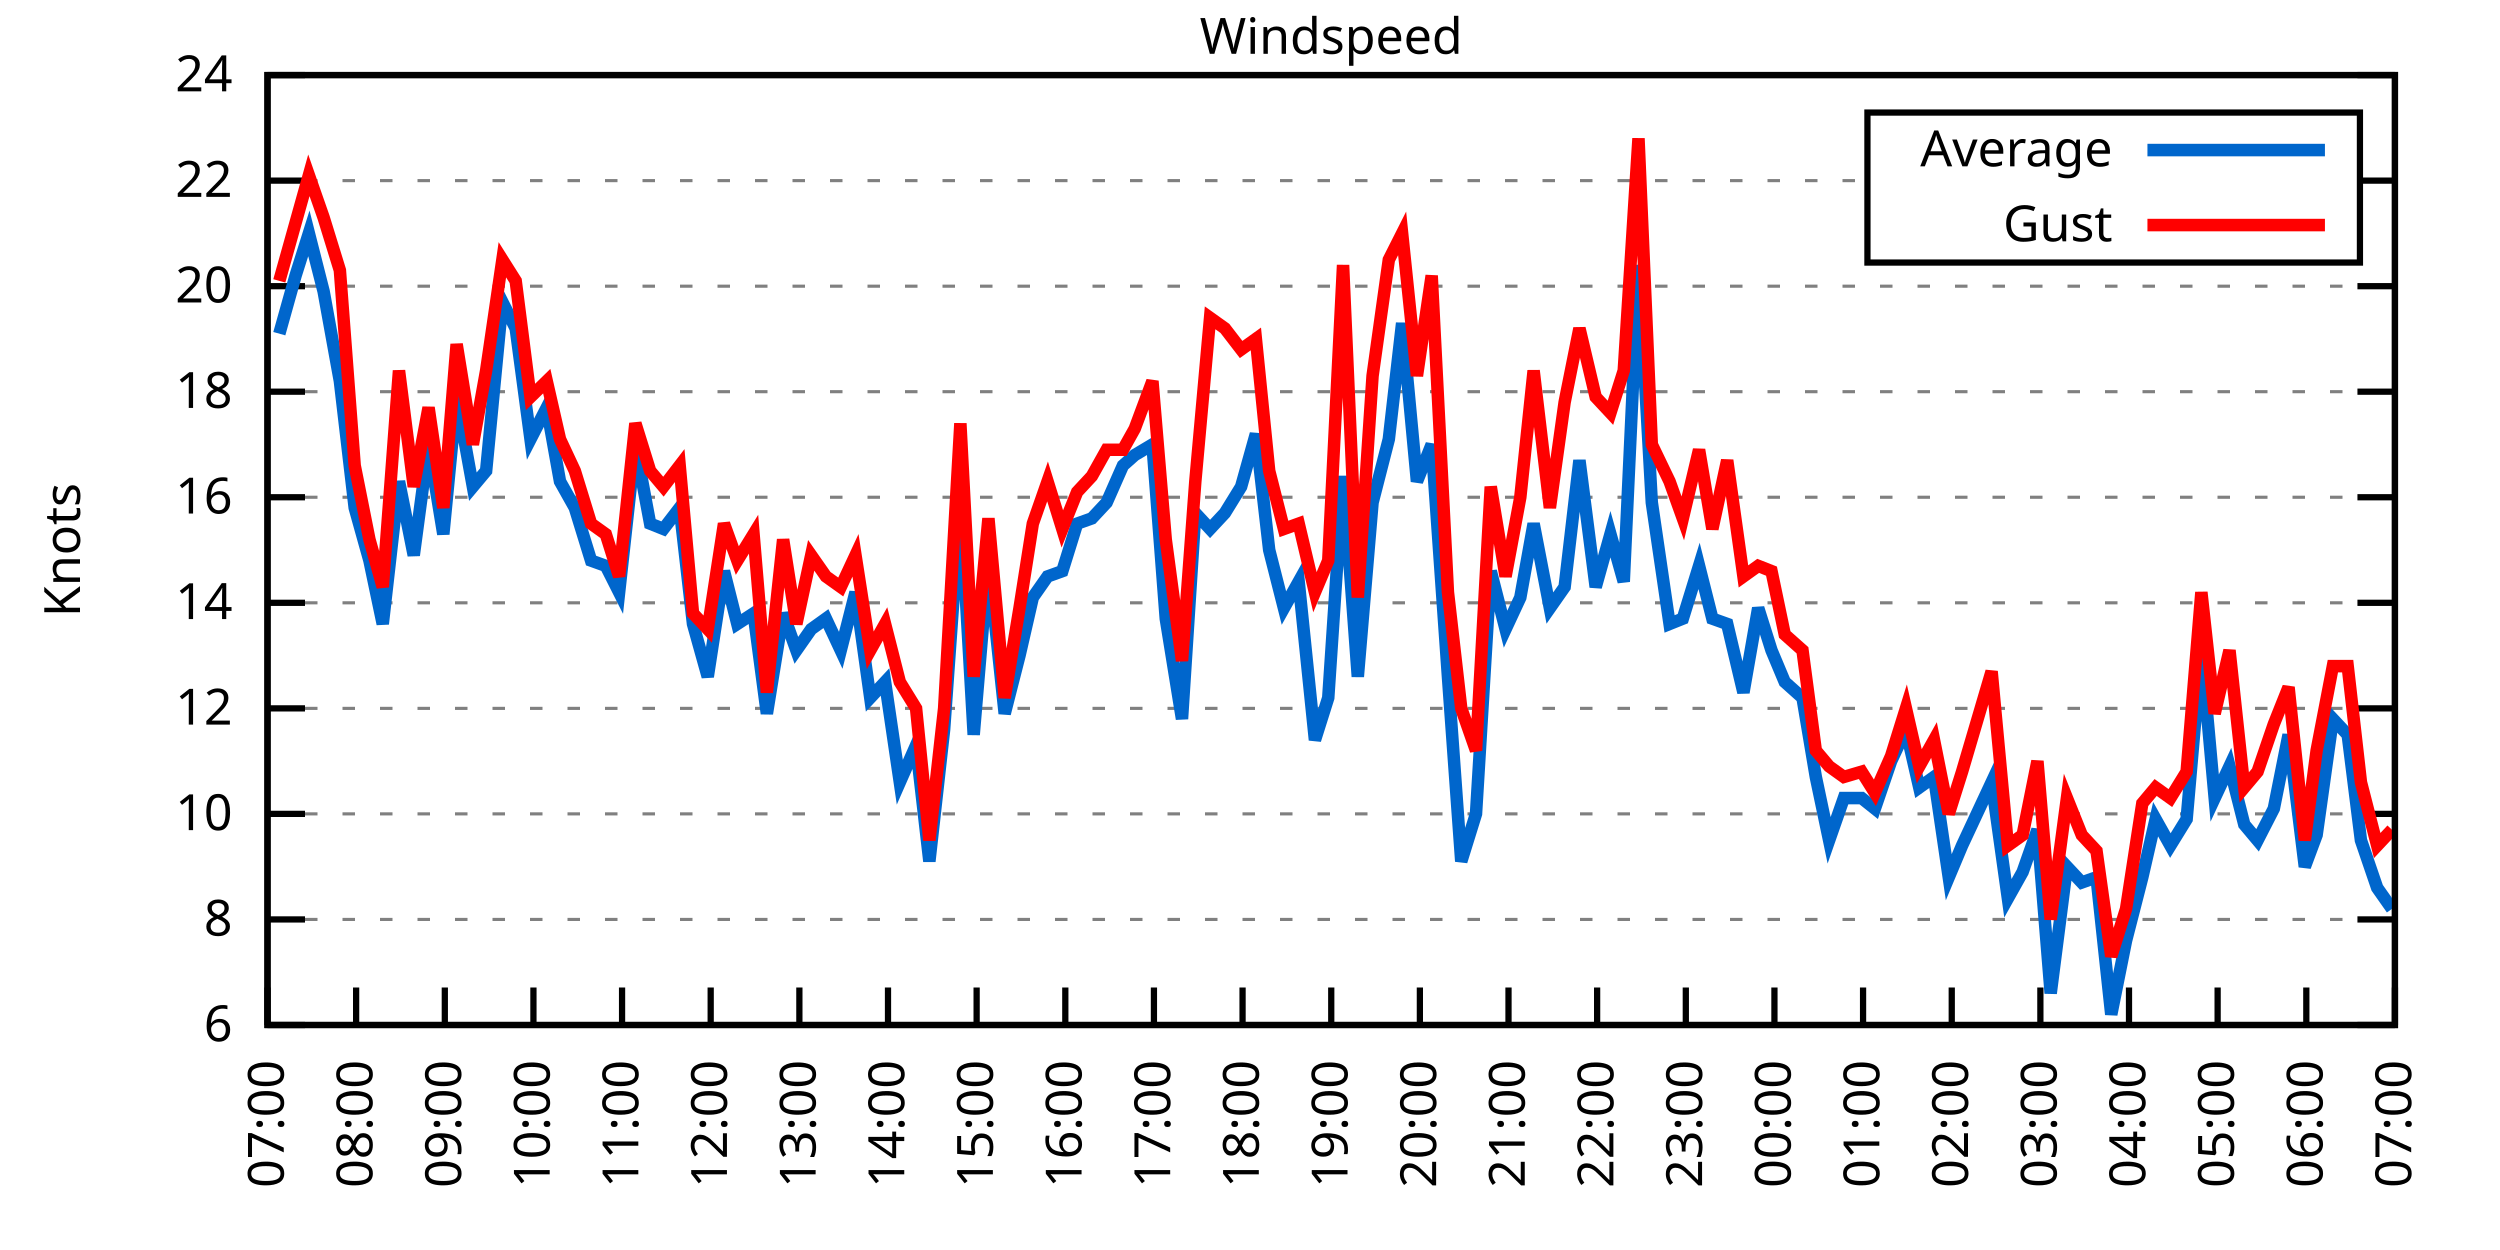
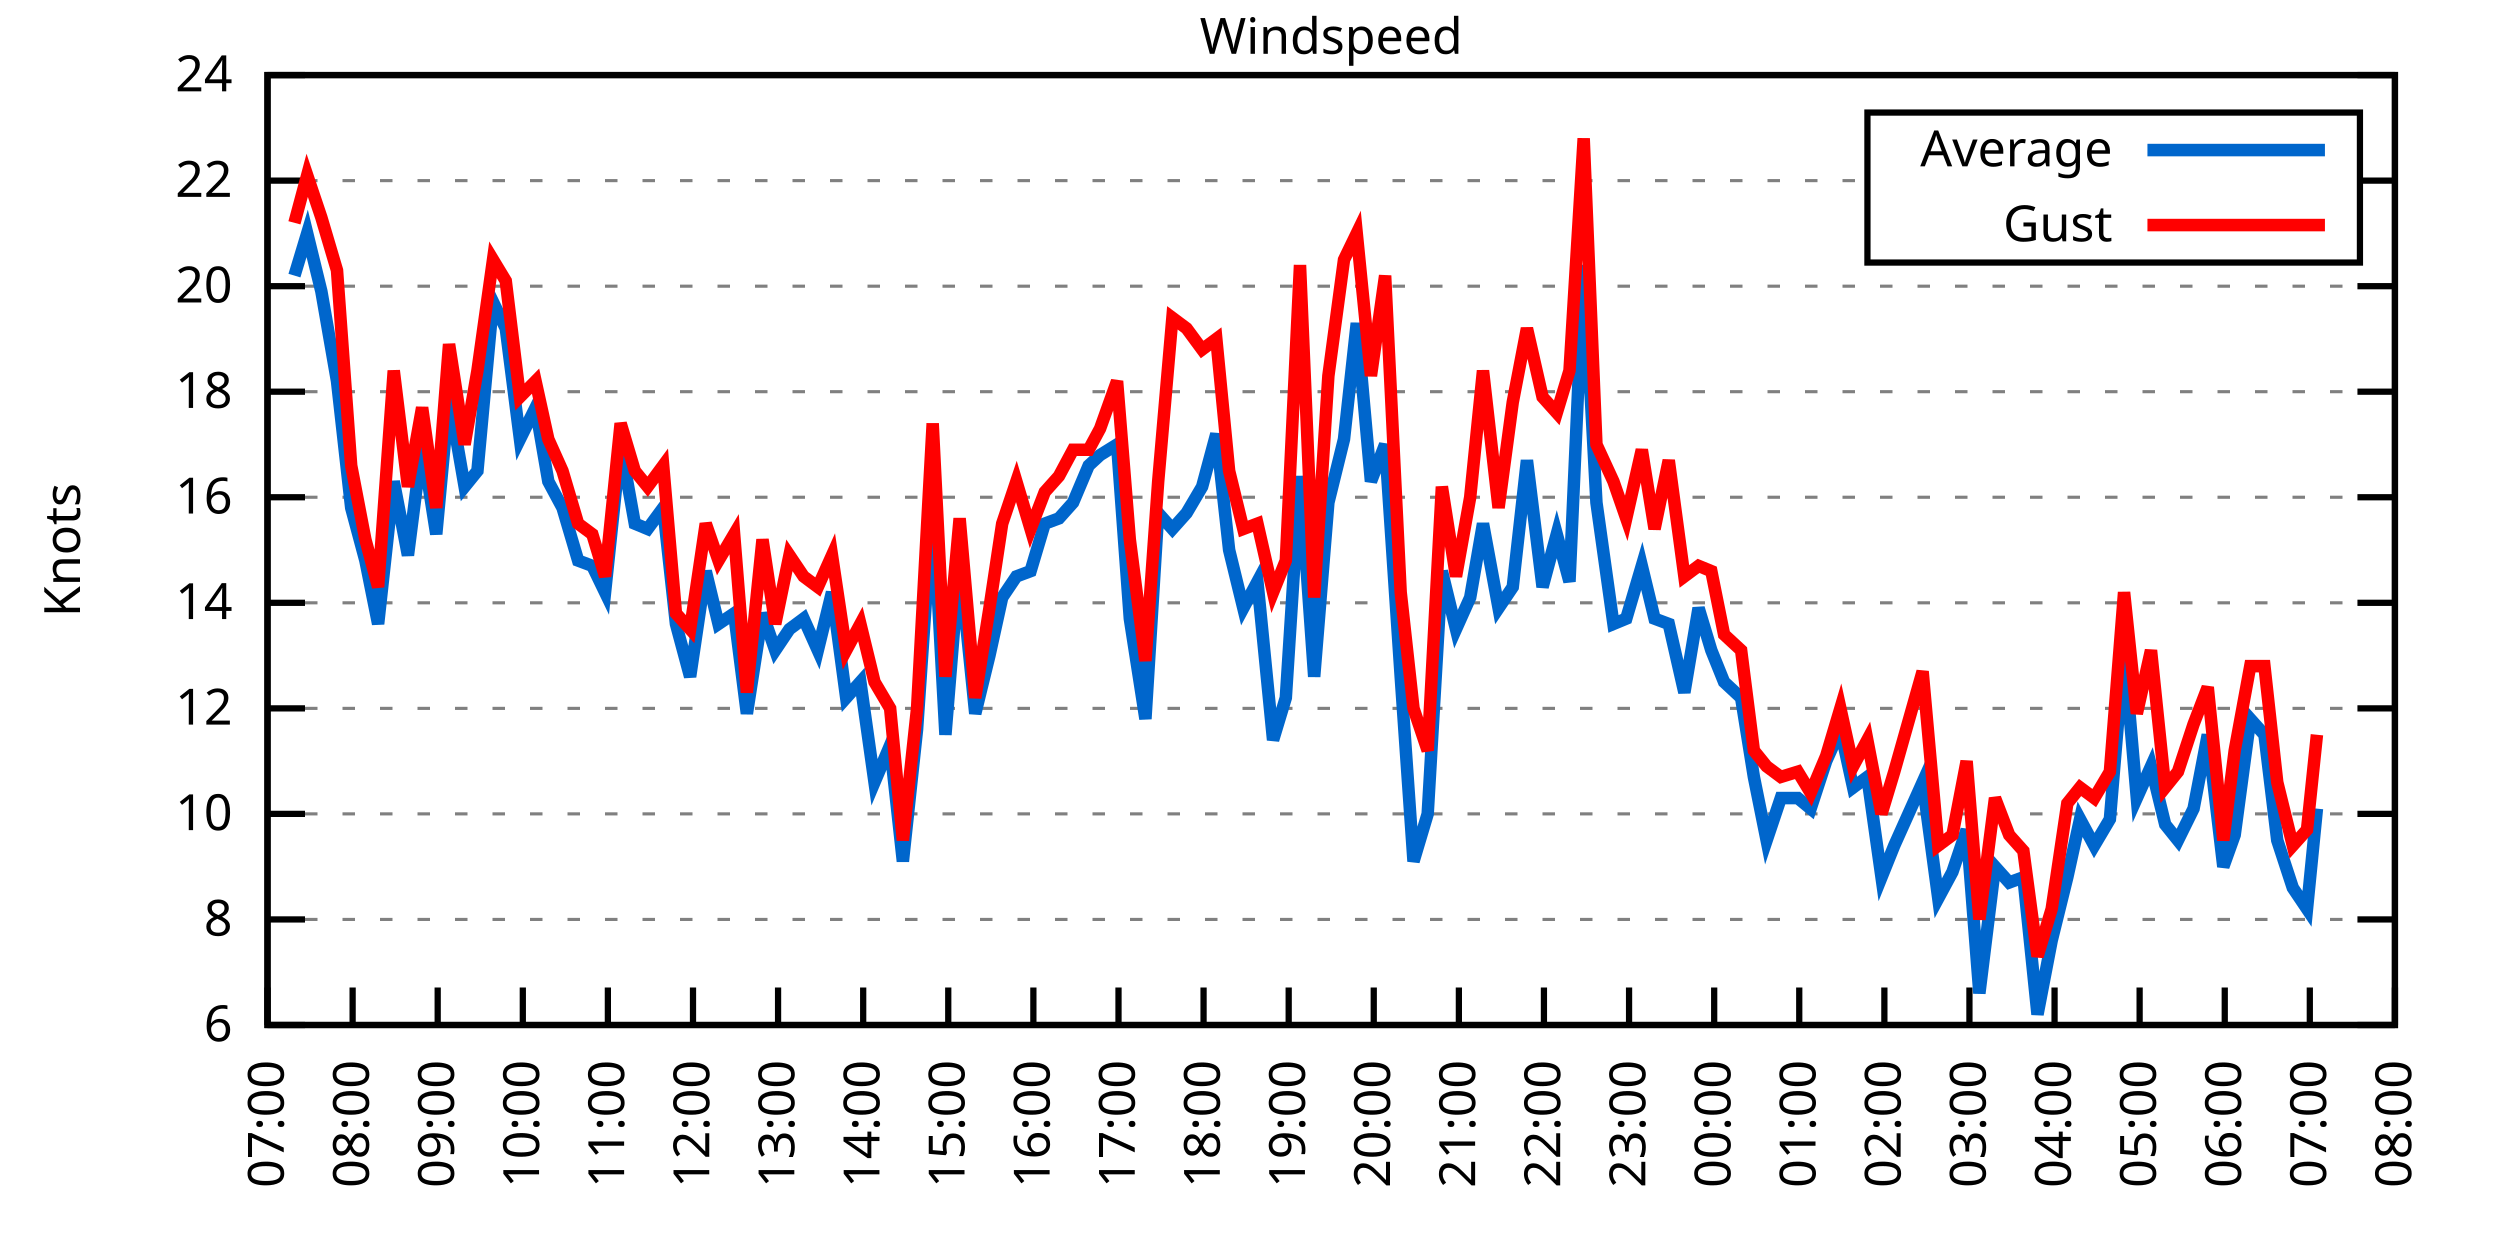
<svg xmlns="http://www.w3.org/2000/svg" xmlns:xlink="http://www.w3.org/1999/xlink" width="400" height="200" viewBox="0 0 400 200">
  <g id="gnuplot_canvas">
    <rect x="0" y="0" width="400" height="200" fill="none" />
    <defs>
      <circle id="gpDot" r="0.5" stroke-width="0.5" stroke="currentColor" />
      <path id="gpPt0" stroke-width="0.333" stroke="currentColor" d="M-1,0 h2 M0,-1 v2" />
      <path id="gpPt1" stroke-width="0.333" stroke="currentColor" d="M-1,-1 L1,1 M1,-1 L-1,1" />
      <path id="gpPt2" stroke-width="0.333" stroke="currentColor" d="M-1,0 L1,0 M0,-1 L0,1 M-1,-1 L1,1 M-1,1 L1,-1" />
      <rect id="gpPt3" stroke-width="0.333" stroke="currentColor" x="-1" y="-1" width="2" height="2" />
      <rect id="gpPt4" stroke-width="0.333" stroke="currentColor" fill="currentColor" x="-1" y="-1" width="2" height="2" />
      <circle id="gpPt5" stroke-width="0.333" stroke="currentColor" cx="0" cy="0" r="1" />
      <use xlink:href="#gpPt5" id="gpPt6" fill="currentColor" stroke="none" />
      <path id="gpPt7" stroke-width="0.333" stroke="currentColor" d="M0,-1.33 L-1.33,0.67 L1.33,0.67 z" />
      <use xlink:href="#gpPt7" id="gpPt8" fill="currentColor" stroke="none" />
      <use xlink:href="#gpPt7" id="gpPt9" stroke="currentColor" transform="rotate(180)" />
      <use xlink:href="#gpPt9" id="gpPt10" fill="currentColor" stroke="none" />
      <use xlink:href="#gpPt3" id="gpPt11" stroke="currentColor" transform="rotate(45)" />
      <use xlink:href="#gpPt11" id="gpPt12" fill="currentColor" stroke="none" />
      <path id="gpPt13" stroke-width="0.333" stroke="currentColor" d="M0,1.330 L1.265,0.411 L0.782,-1.067 L-0.782,-1.076 L-1.265,0.411 z" />
      <use xlink:href="#gpPt13" id="gpPt14" fill="currentColor" stroke="none" />
      <filter id="textbox" filterUnits="objectBoundingBox" x="0" y="0" height="1" width="1">
        <feFlood flood-color="white" flood-opacity="1" result="bgnd" />
        <feComposite in="SourceGraphic" in2="bgnd" operator="atop" />
      </filter>
      <filter id="greybox" filterUnits="objectBoundingBox" x="0" y="0" height="1" width="1">
        <feFlood flood-color="lightgrey" flood-opacity="1" result="grey" />
        <feComposite in="SourceGraphic" in2="grey" operator="atop" />
      </filter>
    </defs>
    <g fill="none" color="white" stroke="currentColor" stroke-width="1.00" stroke-linecap="butt" stroke-linejoin="miter">
</g>
    <g fill="none" color="black" stroke="currentColor" stroke-width="1.00" stroke-linecap="butt" stroke-linejoin="miter">
      <g stroke="none" shape-rendering="crispEdges">
        <polygon fill="rgb(255, 255, 255)" points="42.80,164.00 383.18,164.00 383.18,12.02 42.80,12.02 " />
      </g>
    </g>
    <g fill="none" color="black" stroke="currentColor" stroke-width="1.00" stroke-linecap="butt" stroke-linejoin="miter">
</g>
    <g fill="none" color="black" stroke="black" stroke-width="0.50" stroke-linecap="butt" stroke-linejoin="miter">
</g>
    <g fill="none" color="gray" stroke="currentColor" stroke-width="0.50" stroke-linecap="butt" stroke-linejoin="miter">
      <path stroke="gray" stroke-dasharray="2,4" class="gridline" d="M42.80,164.00 L383.19,164.00  " />
    </g>
    <g fill="none" color="gray" stroke="gray" stroke-width="1.00" stroke-linecap="butt" stroke-linejoin="miter">
</g>
    <g fill="none" color="black" stroke="currentColor" stroke-width="1.00" stroke-linecap="butt" stroke-linejoin="miter">
      <path stroke="black" d="M42.80,164.00 L48.80,164.00 M383.19,164.00 L377.19,164.00  " />
      <g transform="translate(37.20,166.60)" stroke="none" fill="black" font-family="Sans" font-size="8.00" text-anchor="end">
        <text>
          <tspan font-family="Sans"> 6</tspan>
        </text>
      </g>
    </g>
    <g fill="none" color="black" stroke="currentColor" stroke-width="1.00" stroke-linecap="butt" stroke-linejoin="miter">
</g>
    <g fill="none" color="black" stroke="black" stroke-width="0.50" stroke-linecap="butt" stroke-linejoin="miter">
</g>
    <g fill="none" color="gray" stroke="currentColor" stroke-width="0.50" stroke-linecap="butt" stroke-linejoin="miter">
      <path stroke="gray" stroke-dasharray="2,4" class="gridline" d="M42.80,147.11 L383.19,147.11  " />
    </g>
    <g fill="none" color="gray" stroke="gray" stroke-width="1.00" stroke-linecap="butt" stroke-linejoin="miter">
</g>
    <g fill="none" color="black" stroke="currentColor" stroke-width="1.00" stroke-linecap="butt" stroke-linejoin="miter">
      <path stroke="black" d="M42.80,147.11 L48.80,147.11 M383.19,147.11 L377.19,147.11  " />
      <g transform="translate(37.20,149.71)" stroke="none" fill="black" font-family="Sans" font-size="8.00" text-anchor="end">
        <text>
          <tspan font-family="Sans"> 8</tspan>
        </text>
      </g>
    </g>
    <g fill="none" color="black" stroke="currentColor" stroke-width="1.00" stroke-linecap="butt" stroke-linejoin="miter">
</g>
    <g fill="none" color="black" stroke="black" stroke-width="0.50" stroke-linecap="butt" stroke-linejoin="miter">
</g>
    <g fill="none" color="gray" stroke="currentColor" stroke-width="0.50" stroke-linecap="butt" stroke-linejoin="miter">
      <path stroke="gray" stroke-dasharray="2,4" class="gridline" d="M42.80,130.22 L383.19,130.22  " />
    </g>
    <g fill="none" color="gray" stroke="gray" stroke-width="1.00" stroke-linecap="butt" stroke-linejoin="miter">
</g>
    <g fill="none" color="black" stroke="currentColor" stroke-width="1.00" stroke-linecap="butt" stroke-linejoin="miter">
      <path stroke="black" d="M42.80,130.22 L48.80,130.22 M383.19,130.22 L377.19,130.22  " />
      <g transform="translate(37.20,132.82)" stroke="none" fill="black" font-family="Sans" font-size="8.00" text-anchor="end">
        <text>
          <tspan font-family="Sans"> 10</tspan>
        </text>
      </g>
    </g>
    <g fill="none" color="black" stroke="currentColor" stroke-width="1.00" stroke-linecap="butt" stroke-linejoin="miter">
</g>
    <g fill="none" color="black" stroke="black" stroke-width="0.50" stroke-linecap="butt" stroke-linejoin="miter">
</g>
    <g fill="none" color="gray" stroke="currentColor" stroke-width="0.50" stroke-linecap="butt" stroke-linejoin="miter">
      <path stroke="gray" stroke-dasharray="2,4" class="gridline" d="M42.80,113.34 L383.19,113.34  " />
    </g>
    <g fill="none" color="gray" stroke="gray" stroke-width="1.00" stroke-linecap="butt" stroke-linejoin="miter">
</g>
    <g fill="none" color="black" stroke="currentColor" stroke-width="1.00" stroke-linecap="butt" stroke-linejoin="miter">
      <path stroke="black" d="M42.80,113.34 L48.80,113.34 M383.19,113.34 L377.19,113.34  " />
      <g transform="translate(37.20,115.94)" stroke="none" fill="black" font-family="Sans" font-size="8.00" text-anchor="end">
        <text>
          <tspan font-family="Sans"> 12</tspan>
        </text>
      </g>
    </g>
    <g fill="none" color="black" stroke="currentColor" stroke-width="1.00" stroke-linecap="butt" stroke-linejoin="miter">
</g>
    <g fill="none" color="black" stroke="black" stroke-width="0.50" stroke-linecap="butt" stroke-linejoin="miter">
</g>
    <g fill="none" color="gray" stroke="currentColor" stroke-width="0.50" stroke-linecap="butt" stroke-linejoin="miter">
      <path stroke="gray" stroke-dasharray="2,4" class="gridline" d="M42.80,96.45 L383.19,96.45  " />
    </g>
    <g fill="none" color="gray" stroke="gray" stroke-width="1.00" stroke-linecap="butt" stroke-linejoin="miter">
</g>
    <g fill="none" color="black" stroke="currentColor" stroke-width="1.00" stroke-linecap="butt" stroke-linejoin="miter">
      <path stroke="black" d="M42.80,96.45 L48.80,96.45 M383.19,96.45 L377.19,96.45  " />
      <g transform="translate(37.20,99.05)" stroke="none" fill="black" font-family="Sans" font-size="8.00" text-anchor="end">
        <text>
          <tspan font-family="Sans"> 14</tspan>
        </text>
      </g>
    </g>
    <g fill="none" color="black" stroke="currentColor" stroke-width="1.00" stroke-linecap="butt" stroke-linejoin="miter">
</g>
    <g fill="none" color="black" stroke="black" stroke-width="0.50" stroke-linecap="butt" stroke-linejoin="miter">
</g>
    <g fill="none" color="gray" stroke="currentColor" stroke-width="0.50" stroke-linecap="butt" stroke-linejoin="miter">
      <path stroke="gray" stroke-dasharray="2,4" class="gridline" d="M42.80,79.56 L383.19,79.56  " />
    </g>
    <g fill="none" color="gray" stroke="gray" stroke-width="1.00" stroke-linecap="butt" stroke-linejoin="miter">
</g>
    <g fill="none" color="black" stroke="currentColor" stroke-width="1.00" stroke-linecap="butt" stroke-linejoin="miter">
      <path stroke="black" d="M42.80,79.56 L48.80,79.56 M383.19,79.56 L377.19,79.56  " />
      <g transform="translate(37.20,82.16)" stroke="none" fill="black" font-family="Sans" font-size="8.00" text-anchor="end">
        <text>
          <tspan font-family="Sans"> 16</tspan>
        </text>
      </g>
    </g>
    <g fill="none" color="black" stroke="currentColor" stroke-width="1.00" stroke-linecap="butt" stroke-linejoin="miter">
</g>
    <g fill="none" color="black" stroke="black" stroke-width="0.50" stroke-linecap="butt" stroke-linejoin="miter">
</g>
    <g fill="none" color="gray" stroke="currentColor" stroke-width="0.50" stroke-linecap="butt" stroke-linejoin="miter">
      <path stroke="gray" stroke-dasharray="2,4" class="gridline" d="M42.80,62.67 L383.19,62.67  " />
    </g>
    <g fill="none" color="gray" stroke="gray" stroke-width="1.00" stroke-linecap="butt" stroke-linejoin="miter">
</g>
    <g fill="none" color="black" stroke="currentColor" stroke-width="1.00" stroke-linecap="butt" stroke-linejoin="miter">
      <path stroke="black" d="M42.80,62.67 L48.80,62.67 M383.19,62.67 L377.19,62.67  " />
      <g transform="translate(37.20,65.27)" stroke="none" fill="black" font-family="Sans" font-size="8.00" text-anchor="end">
        <text>
          <tspan font-family="Sans"> 18</tspan>
        </text>
      </g>
    </g>
    <g fill="none" color="black" stroke="currentColor" stroke-width="1.00" stroke-linecap="butt" stroke-linejoin="miter">
</g>
    <g fill="none" color="black" stroke="black" stroke-width="0.50" stroke-linecap="butt" stroke-linejoin="miter">
</g>
    <g fill="none" color="gray" stroke="currentColor" stroke-width="0.50" stroke-linecap="butt" stroke-linejoin="miter">
      <path stroke="gray" stroke-dasharray="2,4" class="gridline" d="M42.80,45.79 L383.19,45.79  " />
    </g>
    <g fill="none" color="gray" stroke="gray" stroke-width="1.00" stroke-linecap="butt" stroke-linejoin="miter">
</g>
    <g fill="none" color="black" stroke="currentColor" stroke-width="1.00" stroke-linecap="butt" stroke-linejoin="miter">
      <path stroke="black" d="M42.80,45.79 L48.80,45.79 M383.19,45.79 L377.19,45.79  " />
      <g transform="translate(37.20,48.39)" stroke="none" fill="black" font-family="Sans" font-size="8.00" text-anchor="end">
        <text>
          <tspan font-family="Sans"> 20</tspan>
        </text>
      </g>
    </g>
    <g fill="none" color="black" stroke="currentColor" stroke-width="1.00" stroke-linecap="butt" stroke-linejoin="miter">
</g>
    <g fill="none" color="black" stroke="black" stroke-width="0.50" stroke-linecap="butt" stroke-linejoin="miter">
</g>
    <g fill="none" color="gray" stroke="currentColor" stroke-width="0.50" stroke-linecap="butt" stroke-linejoin="miter">
      <path stroke="gray" stroke-dasharray="2,4" class="gridline" d="M42.80,28.90 L298.79,28.90 M377.59,28.90 L383.19,28.90  " />
    </g>
    <g fill="none" color="gray" stroke="gray" stroke-width="1.00" stroke-linecap="butt" stroke-linejoin="miter">
</g>
    <g fill="none" color="black" stroke="currentColor" stroke-width="1.00" stroke-linecap="butt" stroke-linejoin="miter">
      <path stroke="black" d="M42.80,28.90 L48.80,28.90 M383.19,28.90 L377.19,28.90  " />
      <g transform="translate(37.20,31.50)" stroke="none" fill="black" font-family="Sans" font-size="8.00" text-anchor="end">
        <text>
          <tspan font-family="Sans"> 22</tspan>
        </text>
      </g>
    </g>
    <g fill="none" color="black" stroke="currentColor" stroke-width="1.00" stroke-linecap="butt" stroke-linejoin="miter">
</g>
    <g fill="none" color="black" stroke="black" stroke-width="0.50" stroke-linecap="butt" stroke-linejoin="miter">
</g>
    <g fill="none" color="gray" stroke="currentColor" stroke-width="0.50" stroke-linecap="butt" stroke-linejoin="miter">
      <path stroke="gray" stroke-dasharray="2,4" class="gridline" d="M42.80,12.01 L383.19,12.01  " />
    </g>
    <g fill="none" color="gray" stroke="gray" stroke-width="1.00" stroke-linecap="butt" stroke-linejoin="miter">
</g>
    <g fill="none" color="black" stroke="currentColor" stroke-width="1.00" stroke-linecap="butt" stroke-linejoin="miter">
      <path stroke="black" d="M42.80,12.01 L48.80,12.01 M383.19,12.01 L377.19,12.01  " />
      <g transform="translate(37.20,14.61)" stroke="none" fill="black" font-family="Sans" font-size="8.00" text-anchor="end">
        <text>
          <tspan font-family="Sans"> 24</tspan>
        </text>
      </g>
    </g>
    <g fill="none" color="black" stroke="currentColor" stroke-width="1.00" stroke-linecap="butt" stroke-linejoin="miter">
      <path stroke="black" d="M42.80,164.00 L42.80,158.00  " />
      <g transform="translate(45.40,169.60) rotate(270.00)" stroke="none" fill="black" font-family="Sans" font-size="8.00" text-anchor="end">
        <text>
          <tspan font-family="Sans">07:00</tspan>
        </text>
      </g>
    </g>
    <g fill="none" color="black" stroke="currentColor" stroke-width="1.00" stroke-linecap="butt" stroke-linejoin="miter">
-       <path stroke="black" d="M56.98,164.00 L56.98,158.00  " />
-       <g transform="translate(59.58,169.60) rotate(270.00)" stroke="none" fill="black" font-family="Sans" font-size="8.00" text-anchor="end">
+       <path stroke="black" d="M56.42,164.00 L56.42,158.00  " />
+       <g transform="translate(59.02,169.60) rotate(270.00)" stroke="none" fill="black" font-family="Sans" font-size="8.00" text-anchor="end">
        <text>
          <tspan font-family="Sans">08:00</tspan>
        </text>
      </g>
    </g>
    <g fill="none" color="black" stroke="currentColor" stroke-width="1.00" stroke-linecap="butt" stroke-linejoin="miter">
-       <path stroke="black" d="M71.17,164.00 L71.17,158.00  " />
-       <g transform="translate(73.77,169.60) rotate(270.00)" stroke="none" fill="black" font-family="Sans" font-size="8.00" text-anchor="end">
+       <path stroke="black" d="M70.03,164.00 L70.03,158.00  " />
+       <g transform="translate(72.63,169.60) rotate(270.00)" stroke="none" fill="black" font-family="Sans" font-size="8.00" text-anchor="end">
        <text>
          <tspan font-family="Sans">09:00</tspan>
        </text>
      </g>
    </g>
    <g fill="none" color="black" stroke="currentColor" stroke-width="1.00" stroke-linecap="butt" stroke-linejoin="miter">
-       <path stroke="black" d="M85.35,164.00 L85.35,158.00  " />
-       <g transform="translate(87.95,169.60) rotate(270.00)" stroke="none" fill="black" font-family="Sans" font-size="8.00" text-anchor="end">
+       <path stroke="black" d="M83.65,164.00 L83.65,158.00  " />
+       <g transform="translate(86.25,169.60) rotate(270.00)" stroke="none" fill="black" font-family="Sans" font-size="8.00" text-anchor="end">
        <text>
          <tspan font-family="Sans">10:00</tspan>
        </text>
      </g>
    </g>
    <g fill="none" color="black" stroke="currentColor" stroke-width="1.00" stroke-linecap="butt" stroke-linejoin="miter">
-       <path stroke="black" d="M99.53,164.00 L99.53,158.00  " />
-       <g transform="translate(102.13,169.60) rotate(270.00)" stroke="none" fill="black" font-family="Sans" font-size="8.00" text-anchor="end">
+       <path stroke="black" d="M97.26,164.00 L97.26,158.00  " />
+       <g transform="translate(99.86,169.60) rotate(270.00)" stroke="none" fill="black" font-family="Sans" font-size="8.00" text-anchor="end">
        <text>
          <tspan font-family="Sans">11:00</tspan>
        </text>
      </g>
    </g>
    <g fill="none" color="black" stroke="currentColor" stroke-width="1.00" stroke-linecap="butt" stroke-linejoin="miter">
-       <path stroke="black" d="M113.71,164.00 L113.71,158.00  " />
-       <g transform="translate(116.31,169.60) rotate(270.00)" stroke="none" fill="black" font-family="Sans" font-size="8.00" text-anchor="end">
+       <path stroke="black" d="M110.88,164.00 L110.88,158.00  " />
+       <g transform="translate(113.48,169.60) rotate(270.00)" stroke="none" fill="black" font-family="Sans" font-size="8.00" text-anchor="end">
        <text>
          <tspan font-family="Sans">12:00</tspan>
        </text>
      </g>
    </g>
    <g fill="none" color="black" stroke="currentColor" stroke-width="1.00" stroke-linecap="butt" stroke-linejoin="miter">
-       <path stroke="black" d="M127.90,164.00 L127.90,158.00  " />
-       <g transform="translate(130.50,169.60) rotate(270.00)" stroke="none" fill="black" font-family="Sans" font-size="8.00" text-anchor="end">
+       <path stroke="black" d="M124.49,164.00 L124.49,158.00  " />
+       <g transform="translate(127.09,169.60) rotate(270.00)" stroke="none" fill="black" font-family="Sans" font-size="8.00" text-anchor="end">
        <text>
          <tspan font-family="Sans">13:00</tspan>
        </text>
      </g>
    </g>
    <g fill="none" color="black" stroke="currentColor" stroke-width="1.00" stroke-linecap="butt" stroke-linejoin="miter">
-       <path stroke="black" d="M142.08,164.00 L142.08,158.00  " />
-       <g transform="translate(144.68,169.60) rotate(270.00)" stroke="none" fill="black" font-family="Sans" font-size="8.00" text-anchor="end">
+       <path stroke="black" d="M138.11,164.00 L138.11,158.00  " />
+       <g transform="translate(140.71,169.60) rotate(270.00)" stroke="none" fill="black" font-family="Sans" font-size="8.00" text-anchor="end">
        <text>
          <tspan font-family="Sans">14:00</tspan>
        </text>
      </g>
    </g>
    <g fill="none" color="black" stroke="currentColor" stroke-width="1.00" stroke-linecap="butt" stroke-linejoin="miter">
-       <path stroke="black" d="M156.26,164.00 L156.26,158.00  " />
-       <g transform="translate(158.86,169.60) rotate(270.00)" stroke="none" fill="black" font-family="Sans" font-size="8.00" text-anchor="end">
+       <path stroke="black" d="M151.72,164.00 L151.72,158.00  " />
+       <g transform="translate(154.32,169.60) rotate(270.00)" stroke="none" fill="black" font-family="Sans" font-size="8.00" text-anchor="end">
        <text>
          <tspan font-family="Sans">15:00</tspan>
        </text>
      </g>
    </g>
    <g fill="none" color="black" stroke="currentColor" stroke-width="1.00" stroke-linecap="butt" stroke-linejoin="miter">
-       <path stroke="black" d="M170.45,164.00 L170.45,158.00  " />
-       <g transform="translate(173.05,169.60) rotate(270.00)" stroke="none" fill="black" font-family="Sans" font-size="8.00" text-anchor="end">
+       <path stroke="black" d="M165.34,164.00 L165.34,158.00  " />
+       <g transform="translate(167.94,169.60) rotate(270.00)" stroke="none" fill="black" font-family="Sans" font-size="8.00" text-anchor="end">
        <text>
          <tspan font-family="Sans">16:00</tspan>
        </text>
      </g>
    </g>
    <g fill="none" color="black" stroke="currentColor" stroke-width="1.00" stroke-linecap="butt" stroke-linejoin="miter">
-       <path stroke="black" d="M184.63,164.00 L184.63,158.00  " />
-       <g transform="translate(187.23,169.60) rotate(270.00)" stroke="none" fill="black" font-family="Sans" font-size="8.00" text-anchor="end">
+       <path stroke="black" d="M178.96,164.00 L178.96,158.00  " />
+       <g transform="translate(181.56,169.60) rotate(270.00)" stroke="none" fill="black" font-family="Sans" font-size="8.00" text-anchor="end">
        <text>
          <tspan font-family="Sans">17:00</tspan>
        </text>
      </g>
    </g>
    <g fill="none" color="black" stroke="currentColor" stroke-width="1.00" stroke-linecap="butt" stroke-linejoin="miter">
-       <path stroke="black" d="M198.81,164.00 L198.81,158.00  " />
-       <g transform="translate(201.41,169.60) rotate(270.00)" stroke="none" fill="black" font-family="Sans" font-size="8.00" text-anchor="end">
+       <path stroke="black" d="M192.57,164.00 L192.57,158.00  " />
+       <g transform="translate(195.17,169.60) rotate(270.00)" stroke="none" fill="black" font-family="Sans" font-size="8.00" text-anchor="end">
        <text>
          <tspan font-family="Sans">18:00</tspan>
        </text>
      </g>
    </g>
    <g fill="none" color="black" stroke="currentColor" stroke-width="1.00" stroke-linecap="butt" stroke-linejoin="miter">
-       <path stroke="black" d="M213.00,164.00 L213.00,158.00  " />
-       <g transform="translate(215.60,169.60) rotate(270.00)" stroke="none" fill="black" font-family="Sans" font-size="8.00" text-anchor="end">
+       <path stroke="black" d="M206.19,164.00 L206.19,158.00  " />
+       <g transform="translate(208.79,169.60) rotate(270.00)" stroke="none" fill="black" font-family="Sans" font-size="8.00" text-anchor="end">
        <text>
          <tspan font-family="Sans">19:00</tspan>
        </text>
      </g>
    </g>
    <g fill="none" color="black" stroke="currentColor" stroke-width="1.00" stroke-linecap="butt" stroke-linejoin="miter">
-       <path stroke="black" d="M227.18,164.00 L227.18,158.00  " />
-       <g transform="translate(229.78,169.60) rotate(270.00)" stroke="none" fill="black" font-family="Sans" font-size="8.00" text-anchor="end">
+       <path stroke="black" d="M219.80,164.00 L219.80,158.00  " />
+       <g transform="translate(222.40,169.60) rotate(270.00)" stroke="none" fill="black" font-family="Sans" font-size="8.00" text-anchor="end">
        <text>
          <tspan font-family="Sans">20:00</tspan>
        </text>
      </g>
    </g>
    <g fill="none" color="black" stroke="currentColor" stroke-width="1.00" stroke-linecap="butt" stroke-linejoin="miter">
-       <path stroke="black" d="M241.36,164.00 L241.36,158.00  " />
-       <g transform="translate(243.96,169.60) rotate(270.00)" stroke="none" fill="black" font-family="Sans" font-size="8.00" text-anchor="end">
+       <path stroke="black" d="M233.42,164.00 L233.42,158.00  " />
+       <g transform="translate(236.02,169.60) rotate(270.00)" stroke="none" fill="black" font-family="Sans" font-size="8.00" text-anchor="end">
        <text>
          <tspan font-family="Sans">21:00</tspan>
        </text>
      </g>
    </g>
    <g fill="none" color="black" stroke="currentColor" stroke-width="1.00" stroke-linecap="butt" stroke-linejoin="miter">
-       <path stroke="black" d="M255.54,164.00 L255.54,158.00  " />
-       <g transform="translate(258.14,169.60) rotate(270.00)" stroke="none" fill="black" font-family="Sans" font-size="8.00" text-anchor="end">
+       <path stroke="black" d="M247.03,164.00 L247.03,158.00  " />
+       <g transform="translate(249.63,169.60) rotate(270.00)" stroke="none" fill="black" font-family="Sans" font-size="8.00" text-anchor="end">
        <text>
          <tspan font-family="Sans">22:00</tspan>
        </text>
      </g>
    </g>
    <g fill="none" color="black" stroke="currentColor" stroke-width="1.00" stroke-linecap="butt" stroke-linejoin="miter">
-       <path stroke="black" d="M269.73,164.00 L269.73,158.00  " />
-       <g transform="translate(272.33,169.60) rotate(270.00)" stroke="none" fill="black" font-family="Sans" font-size="8.00" text-anchor="end">
+       <path stroke="black" d="M260.65,164.00 L260.65,158.00  " />
+       <g transform="translate(263.25,169.60) rotate(270.00)" stroke="none" fill="black" font-family="Sans" font-size="8.00" text-anchor="end">
        <text>
          <tspan font-family="Sans">23:00</tspan>
        </text>
      </g>
    </g>
    <g fill="none" color="black" stroke="currentColor" stroke-width="1.00" stroke-linecap="butt" stroke-linejoin="miter">
-       <path stroke="black" d="M283.91,164.00 L283.91,158.00  " />
-       <g transform="translate(286.51,169.60) rotate(270.00)" stroke="none" fill="black" font-family="Sans" font-size="8.00" text-anchor="end">
+       <path stroke="black" d="M274.27,164.00 L274.27,158.00  " />
+       <g transform="translate(276.87,169.60) rotate(270.00)" stroke="none" fill="black" font-family="Sans" font-size="8.00" text-anchor="end">
        <text>
          <tspan font-family="Sans">00:00</tspan>
        </text>
      </g>
    </g>
    <g fill="none" color="black" stroke="currentColor" stroke-width="1.00" stroke-linecap="butt" stroke-linejoin="miter">
-       <path stroke="black" d="M298.09,164.00 L298.09,158.00  " />
-       <g transform="translate(300.69,169.60) rotate(270.00)" stroke="none" fill="black" font-family="Sans" font-size="8.00" text-anchor="end">
+       <path stroke="black" d="M287.88,164.00 L287.88,158.00  " />
+       <g transform="translate(290.48,169.60) rotate(270.00)" stroke="none" fill="black" font-family="Sans" font-size="8.00" text-anchor="end">
        <text>
          <tspan font-family="Sans">01:00</tspan>
        </text>
      </g>
    </g>
    <g fill="none" color="black" stroke="currentColor" stroke-width="1.00" stroke-linecap="butt" stroke-linejoin="miter">
-       <path stroke="black" d="M312.28,164.00 L312.28,158.00  " />
-       <g transform="translate(314.88,169.60) rotate(270.00)" stroke="none" fill="black" font-family="Sans" font-size="8.00" text-anchor="end">
+       <path stroke="black" d="M301.50,164.00 L301.50,158.00  " />
+       <g transform="translate(304.10,169.60) rotate(270.00)" stroke="none" fill="black" font-family="Sans" font-size="8.00" text-anchor="end">
        <text>
          <tspan font-family="Sans">02:00</tspan>
        </text>
      </g>
    </g>
    <g fill="none" color="black" stroke="currentColor" stroke-width="1.00" stroke-linecap="butt" stroke-linejoin="miter">
-       <path stroke="black" d="M326.46,164.00 L326.46,158.00  " />
-       <g transform="translate(329.06,169.60) rotate(270.00)" stroke="none" fill="black" font-family="Sans" font-size="8.00" text-anchor="end">
+       <path stroke="black" d="M315.11,164.00 L315.11,158.00  " />
+       <g transform="translate(317.71,169.60) rotate(270.00)" stroke="none" fill="black" font-family="Sans" font-size="8.00" text-anchor="end">
        <text>
          <tspan font-family="Sans">03:00</tspan>
        </text>
      </g>
    </g>
    <g fill="none" color="black" stroke="currentColor" stroke-width="1.00" stroke-linecap="butt" stroke-linejoin="miter">
-       <path stroke="black" d="M340.64,164.00 L340.64,158.00  " />
-       <g transform="translate(343.24,169.60) rotate(270.00)" stroke="none" fill="black" font-family="Sans" font-size="8.00" text-anchor="end">
+       <path stroke="black" d="M328.73,164.00 L328.73,158.00  " />
+       <g transform="translate(331.33,169.60) rotate(270.00)" stroke="none" fill="black" font-family="Sans" font-size="8.00" text-anchor="end">
        <text>
          <tspan font-family="Sans">04:00</tspan>
        </text>
      </g>
    </g>
    <g fill="none" color="black" stroke="currentColor" stroke-width="1.00" stroke-linecap="butt" stroke-linejoin="miter">
-       <path stroke="black" d="M354.82,164.00 L354.82,158.00  " />
-       <g transform="translate(357.42,169.60) rotate(270.00)" stroke="none" fill="black" font-family="Sans" font-size="8.00" text-anchor="end">
+       <path stroke="black" d="M342.34,164.00 L342.34,158.00  " />
+       <g transform="translate(344.94,169.60) rotate(270.00)" stroke="none" fill="black" font-family="Sans" font-size="8.00" text-anchor="end">
        <text>
          <tspan font-family="Sans">05:00</tspan>
        </text>
      </g>
    </g>
    <g fill="none" color="black" stroke="currentColor" stroke-width="1.00" stroke-linecap="butt" stroke-linejoin="miter">
-       <path stroke="black" d="M369.01,164.00 L369.01,158.00  " />
-       <g transform="translate(371.61,169.60) rotate(270.00)" stroke="none" fill="black" font-family="Sans" font-size="8.00" text-anchor="end">
+       <path stroke="black" d="M355.96,164.00 L355.96,158.00  " />
+       <g transform="translate(358.56,169.60) rotate(270.00)" stroke="none" fill="black" font-family="Sans" font-size="8.00" text-anchor="end">
        <text>
          <tspan font-family="Sans">06:00</tspan>
+         </text>
+       </g>
+     </g>
+     <g fill="none" color="black" stroke="currentColor" stroke-width="1.00" stroke-linecap="butt" stroke-linejoin="miter">
+       <path stroke="black" d="M369.57,164.00 L369.57,158.00  " />
+       <g transform="translate(372.17,169.60) rotate(270.00)" stroke="none" fill="black" font-family="Sans" font-size="8.00" text-anchor="end">
+         <text>
+           <tspan font-family="Sans">07:00</tspan>
        </text>
      </g>
    </g>
    <g fill="none" color="black" stroke="currentColor" stroke-width="1.00" stroke-linecap="butt" stroke-linejoin="miter">
      <path stroke="black" d="M383.19,164.00 L383.19,158.00  " />
      <g transform="translate(385.79,169.60) rotate(270.00)" stroke="none" fill="black" font-family="Sans" font-size="8.00" text-anchor="end">
        <text>
-           <tspan font-family="Sans">07:00</tspan>
+           <tspan font-family="Sans">08:00</tspan>
        </text>
      </g>
    </g>
    <g fill="none" color="black" stroke="currentColor" stroke-width="1.00" stroke-linecap="butt" stroke-linejoin="miter">
</g>
    <g fill="none" color="black" stroke="currentColor" stroke-width="1.00" stroke-linecap="butt" stroke-linejoin="miter">
      <path stroke="black" d="M42.80,12.01 L42.80,164.00 L383.19,164.00 L383.19,12.01 L42.80,12.01 Z  " />
    </g>
    <g fill="none" color="black" stroke="currentColor" stroke-width="1.00" stroke-linecap="butt" stroke-linejoin="miter">
</g>
    <g fill="none" color="black" stroke="currentColor" stroke-width="1.00" stroke-linecap="butt" stroke-linejoin="miter">
      <path stroke="black" d="M298.79,42.01 L298.79,18.01 L377.59,18.01 L377.59,42.01 L298.79,42.01 Z  " />
    </g>
    <g id="Windspeed_plot_1">
      <g fill="none" color="white" stroke="black" stroke-width="2.00" stroke-linecap="butt" stroke-linejoin="miter">
</g>
      <g fill="none" color="black" stroke="currentColor" stroke-width="2.00" stroke-linecap="butt" stroke-linejoin="miter">
        <g transform="translate(337.99,26.61)" stroke="none" fill="black" font-family="Sans" font-size="8.00" text-anchor="end">
          <text>
            <tspan font-family="Sans">Average</tspan>
          </text>
        </g>
      </g>
      <g fill="none" color="black" stroke="currentColor" stroke-width="2.00" stroke-linecap="butt" stroke-linejoin="miter">
-         <path stroke="rgb(  0, 102, 204)" d="M343.59,24.01 L371.99,24.01 M44.69,53.39 L47.29,44.10 L49.42,37.34 L51.78,46.63 L54.38,60.98 L56.75,81.25   L59.11,89.69 L61.24,99.83 L63.84,77.03 L66.20,88.85 L68.57,71.12 L70.93,85.47 L73.06,63.52 L75.66,77.87   L77.78,75.34 L80.38,48.32 L82.51,52.54 L84.88,70.27 L87.48,65.21 L89.60,77.03 L91.97,81.25 L94.57,89.69   L96.93,90.54 L99.06,94.76 L101.66,71.12 L104.02,83.78 L106.15,84.63 L108.75,81.25 L110.88,99.83 L113.24,108.27   L115.84,91.38 L117.97,99.83 L120.57,98.14 L122.70,114.18 L125.30,98.14 L127.42,104.05 L129.79,100.67 L132.15,98.98   L134.52,104.05 L136.88,94.76 L139.24,111.65 L141.61,109.11 L143.97,125.16 L146.57,119.25 L148.70,137.82 L151.06,116.71   L153.66,80.41 L155.79,117.56 L158.15,89.69 L160.75,114.18 L163.12,104.89 L165.25,95.60 L167.61,92.23 L169.97,91.38   L172.34,83.78 L174.70,82.94 L177.06,80.41 L179.67,74.49 L181.56,72.81 L184.39,71.12 L186.52,98.98 L189.12,115.03   L191.25,82.09 L193.61,84.63 L195.98,82.09 L198.58,77.87 L200.94,69.43 L203.07,88.00 L205.43,97.29 L207.79,93.07   L210.39,118.40 L212.52,111.65 L214.89,76.18 L217.25,108.27 L219.61,80.41 L222.21,70.27 L224.34,51.70 L226.71,77.03   L229.07,71.12 L231.67,108.27 L233.80,137.82 L236.16,130.22 L238.52,91.38 L240.89,100.67 L243.25,95.60 L245.38,83.78   L247.98,97.29 L250.34,93.92 L252.71,73.65 L255.31,93.92 L257.67,85.47 L259.80,93.07 L262.16,42.41 L264.29,80.41   L267.13,99.83 L269.25,98.98 L271.85,90.54 L273.98,98.98 L276.35,99.83 L278.95,110.80 L281.31,97.29 L283.44,104.05   L285.56,109.11 L288.40,111.65 L290.53,124.31 L292.66,134.45 L295.02,127.69 L297.86,127.69 L299.98,129.38 L302.58,121.78   L304.95,116.71 L307.08,126.00 L309.44,124.31 L311.80,140.36 L313.93,135.29 L318.66,125.16 L321.26,143.73 L323.62,139.51   L325.99,132.76 L328.11,158.93 L330.71,138.67 L333.08,141.20 L335.44,140.36 L337.80,162.31 L340.17,150.49 L342.77,140.36   L344.90,131.07 L347.26,135.29 L349.86,131.07 L352.22,104.05 L354.35,127.69 L356.72,122.62 L359.08,131.91 L361.21,134.45   L363.81,129.38 L366.17,117.56 L368.77,138.67 L370.66,133.60 L373.26,115.03 L375.63,117.56 L377.75,134.45 L380.35,142.05   L382.72,145.42  " />
+         <path stroke="rgb(  0, 102, 204)" d="M343.59,24.01 L371.99,24.01 M47.11,44.10 L49.15,37.34 L51.42,46.63 L53.92,60.98 L56.19,81.25 L58.46,89.69   L60.50,99.83 L63.00,77.03 L65.27,88.85 L67.54,71.12 L69.80,85.47 L71.85,63.52 L74.34,77.87 L76.39,75.34   L78.88,48.32 L80.92,52.54 L83.19,70.27 L85.69,65.21 L87.73,77.03 L90.00,81.25 L92.50,89.69 L94.77,90.54   L96.81,94.76 L99.30,71.12 L101.57,83.78 L103.62,84.63 L106.11,81.25 L108.15,99.83 L110.42,108.27 L112.92,91.38   L114.96,99.83 L117.46,98.14 L119.50,114.18 L122.00,98.14 L124.04,104.05 L126.31,100.67 L128.58,98.98 L130.85,104.05   L133.12,94.76 L135.39,111.65 L137.66,109.11 L139.92,125.16 L142.42,119.25 L144.46,137.82 L146.73,116.71 L149.23,80.41   L151.27,117.56 L153.54,89.69 L156.04,114.18 L158.31,104.89 L160.35,95.60 L162.62,92.23 L164.89,91.38 L167.16,83.78   L169.43,82.94 L171.69,80.41 L174.19,74.49 L176.01,72.81 L178.73,71.12 L180.77,98.98 L183.27,115.03 L185.31,82.09   L187.58,84.63 L189.85,82.09 L192.34,77.87 L194.61,69.43 L196.66,88.00 L198.93,97.29 L201.19,93.07 L203.69,118.40   L205.73,111.65 L208.00,76.18 L210.27,108.27 L212.54,80.41 L215.04,70.27 L217.08,51.70 L219.35,77.03 L221.62,71.12   L224.11,108.27 L226.16,137.82 L228.43,130.22 L230.70,91.38 L232.96,100.67 L235.23,95.60 L237.28,83.78 L239.77,97.29   L242.04,93.92 L244.31,73.65 L246.81,93.92 L249.08,85.47 L251.12,93.07 L253.39,42.41 L255.43,80.41 L258.15,99.83   L260.20,98.98 L262.69,90.54 L264.73,98.98 L267.00,99.83 L269.50,110.80 L271.77,97.29 L273.81,104.05 L275.85,109.11   L278.58,111.65 L280.62,124.31 L282.66,134.45 L284.93,127.69 L287.65,127.69 L289.70,129.38 L292.19,121.78 L294.46,116.71   L296.50,126.00 L298.77,124.31 L301.04,140.36 L303.08,135.29 L307.62,125.16 L310.12,143.73 L312.39,139.51 L314.66,132.76   L316.70,158.93 L319.20,138.67 L321.47,141.20 L323.74,140.36 L326.00,162.31 L328.27,150.49 L330.77,140.36 L332.81,131.07   L335.08,135.29 L337.58,131.07 L339.85,104.05 L341.89,127.69 L344.16,122.62 L346.43,131.91 L348.47,134.45 L350.97,129.38   L353.24,117.56 L355.73,138.67 L357.55,133.60 L360.04,115.03 L362.31,117.56 L364.36,134.45 L366.85,142.05 L369.12,145.42   L370.71,129.38  " />
      </g>
    </g>
    <g id="Windspeed_plot_2">
      <g fill="none" color="black" stroke="currentColor" stroke-width="2.00" stroke-linecap="butt" stroke-linejoin="miter">
        <g transform="translate(337.99,38.61)" stroke="none" fill="black" font-family="Sans" font-size="8.00" text-anchor="end">
          <text>
            <tspan font-family="Sans">Gust</tspan>
          </text>
        </g>
      </g>
      <g fill="none" color="black" stroke="currentColor" stroke-width="2.00" stroke-linecap="butt" stroke-linejoin="miter">
-         <path stroke="rgb(255,   0,   0)" d="M343.59,36.01 L371.99,36.01 M44.69,44.94 L47.29,35.65 L49.42,28.05 L51.78,34.81 L54.38,43.25 L56.75,74.49   L59.11,86.32 L61.24,93.92 L63.84,59.30 L66.20,77.87 L68.57,65.21 L70.93,81.25 L73.06,55.07 L75.66,71.12   L77.78,59.30 L80.38,41.56 L82.51,44.94 L84.88,63.52 L87.48,60.98 L89.60,70.27 L91.97,75.34 L94.57,83.78   L96.93,85.47 L99.06,92.23 L101.66,67.74 L104.02,75.34 L106.15,77.87 L108.75,74.49 L110.88,98.14 L113.24,100.67   L115.84,83.78 L117.97,89.69 L120.57,85.47 L122.70,110.80 L125.30,86.32 L127.42,99.83 L129.79,88.85 L132.15,92.23   L134.52,93.92 L136.88,88.85 L139.24,104.05 L141.61,99.83 L143.97,109.11 L146.57,113.34 L148.70,134.45 L151.06,113.34   L153.66,67.74 L155.79,108.27 L158.15,82.94 L160.75,111.65 L163.12,97.29 L165.25,83.78 L167.61,77.03 L169.97,84.63   L172.34,78.72 L174.70,76.18 L177.06,71.96 L179.67,71.96 L181.56,68.58 L184.39,60.98 L186.52,86.32 L189.12,105.74   L191.25,77.03 L193.61,50.85 L195.98,52.54 L198.58,55.92 L200.94,54.23 L203.07,75.34 L205.43,84.63 L207.79,83.78   L210.39,94.76 L212.52,89.69 L214.89,42.41 L217.25,95.60 L219.61,60.14 L222.21,41.56 L224.34,37.34 L226.71,60.14   L229.07,44.10 L231.67,94.76 L233.80,113.34 L236.16,120.09 L238.52,77.87 L240.89,92.23 L243.25,79.56 L245.38,59.30   L247.98,81.25 L250.34,64.36 L252.71,52.54 L255.31,63.52 L257.67,66.05 L259.80,59.30 L262.16,22.14 L264.29,71.12   L267.13,77.03 L269.25,82.94 L271.85,71.96 L273.98,84.63 L276.35,73.65 L278.95,92.23 L281.31,90.54 L283.44,91.38   L285.56,101.52 L288.40,104.05 L290.53,120.09 L292.66,122.62 L295.02,124.31 L297.86,123.47 L299.98,126.85 L302.58,120.94   L304.95,113.34 L307.08,122.62 L309.44,118.40 L311.80,130.22 L313.93,123.47 L318.66,107.43 L321.26,135.29 L323.62,133.60   L325.99,121.78 L328.11,147.11 L330.71,127.69 L333.08,133.60 L335.44,136.14 L337.80,153.02 L340.17,145.42 L342.77,128.54   L344.90,126.00 L347.26,127.69 L349.86,123.47 L352.22,94.76 L354.35,114.18 L356.72,104.05 L359.08,126.00 L361.21,123.47   L363.81,115.87 L366.17,109.96 L368.77,134.45 L370.66,120.09 L373.26,106.58 L375.63,106.58 L377.75,125.16 L380.35,135.29   L382.72,132.76  " />
+         <path stroke="rgb(255,   0,   0)" d="M343.59,36.01 L371.99,36.01 M47.11,35.65 L49.15,28.05 L51.42,34.81 L53.92,43.25 L56.19,74.49 L58.46,86.32   L60.50,93.92 L63.00,59.30 L65.27,77.87 L67.54,65.21 L69.80,81.25 L71.85,55.07 L74.34,71.12 L76.39,59.30   L78.88,41.56 L80.92,44.94 L83.19,63.52 L85.69,60.98 L87.73,70.27 L90.00,75.34 L92.50,83.78 L94.77,85.47   L96.81,92.23 L99.30,67.74 L101.57,75.34 L103.62,77.87 L106.11,74.49 L108.15,98.14 L110.42,100.67 L112.92,83.78   L114.96,89.69 L117.46,85.47 L119.50,110.80 L122.00,86.32 L124.04,99.83 L126.31,88.85 L128.58,92.23 L130.85,93.92   L133.12,88.85 L135.39,104.05 L137.66,99.83 L139.92,109.11 L142.42,113.34 L144.46,134.45 L146.73,113.34 L149.23,67.74   L151.27,108.27 L153.54,82.94 L156.04,111.65 L158.31,97.29 L160.35,83.78 L162.62,77.03 L164.89,84.63 L167.16,78.72   L169.43,76.18 L171.69,71.96 L174.19,71.96 L176.01,68.58 L178.73,60.98 L180.77,86.32 L183.27,105.74 L185.31,77.03   L187.58,50.85 L189.85,52.54 L192.34,55.92 L194.61,54.23 L196.66,75.34 L198.93,84.63 L201.19,83.78 L203.69,94.76   L205.73,89.69 L208.00,42.41 L210.27,95.60 L212.54,60.14 L215.04,41.56 L217.08,37.34 L219.35,60.14 L221.62,44.10   L224.11,94.76 L226.16,113.34 L228.43,120.09 L230.70,77.87 L232.96,92.23 L235.23,79.56 L237.28,59.30 L239.77,81.25   L242.04,64.36 L244.31,52.54 L246.81,63.52 L249.08,66.05 L251.12,59.30 L253.39,22.14 L255.43,71.12 L258.15,77.03   L260.20,82.94 L262.69,71.96 L264.73,84.63 L267.00,73.65 L269.50,92.23 L271.77,90.54 L273.81,91.38 L275.85,101.52   L278.58,104.05 L280.62,120.09 L282.66,122.62 L284.93,124.31 L287.65,123.47 L289.70,126.85 L292.19,120.94 L294.46,113.34   L296.50,122.62 L298.77,118.40 L301.04,130.22 L303.08,123.47 L307.62,107.43 L310.12,135.29 L312.39,133.60 L314.66,121.78   L316.70,147.11 L319.20,127.69 L321.47,133.60 L323.74,136.14 L326.00,153.02 L328.27,145.42 L330.77,128.54 L332.81,126.00   L335.08,127.69 L337.58,123.47 L339.85,94.76 L341.89,114.18 L344.16,104.05 L346.43,126.00 L348.47,123.47 L350.97,115.87   L353.24,109.96 L355.73,134.45 L357.55,120.09 L360.04,106.58 L362.31,106.58 L364.36,125.16 L366.85,135.29 L369.12,132.76   L370.71,117.56  " />
      </g>
    </g>
    <g fill="none" color="black" stroke="currentColor" stroke-width="2.00" stroke-linecap="butt" stroke-linejoin="miter">
</g>
    <g fill="none" color="black" stroke="black" stroke-width="1.00" stroke-linecap="butt" stroke-linejoin="miter">
</g>
    <g fill="none" color="black" stroke="currentColor" stroke-width="1.00" stroke-linecap="butt" stroke-linejoin="miter">
      <path stroke="black" d="M42.80,12.01 L42.80,164.00 L383.19,164.00 L383.19,12.01 L42.80,12.01 Z  " />
      <g transform="translate(12.80,88.01) rotate(270.00)" stroke="none" fill="black" font-family="Sans" font-size="8.00" text-anchor="middle">
        <text>
          <tspan font-family="Sans">Knots</tspan>
        </text>
      </g>
    </g>
    <g fill="none" color="black" stroke="currentColor" stroke-width="1.00" stroke-linecap="butt" stroke-linejoin="miter">
</g>
    <g fill="none" color="black" stroke="currentColor" stroke-width="1.00" stroke-linecap="butt" stroke-linejoin="miter">
      <g transform="translate(212.99,8.61)" stroke="none" fill="black" font-family="Sans" font-size="8.00" text-anchor="middle">
        <text>
          <tspan font-family="Sans">Windspeed</tspan>
        </text>
      </g>
    </g>
    <g fill="none" color="black" stroke="currentColor" stroke-width="1.00" stroke-linecap="butt" stroke-linejoin="miter">
</g>
  </g>
</svg>
